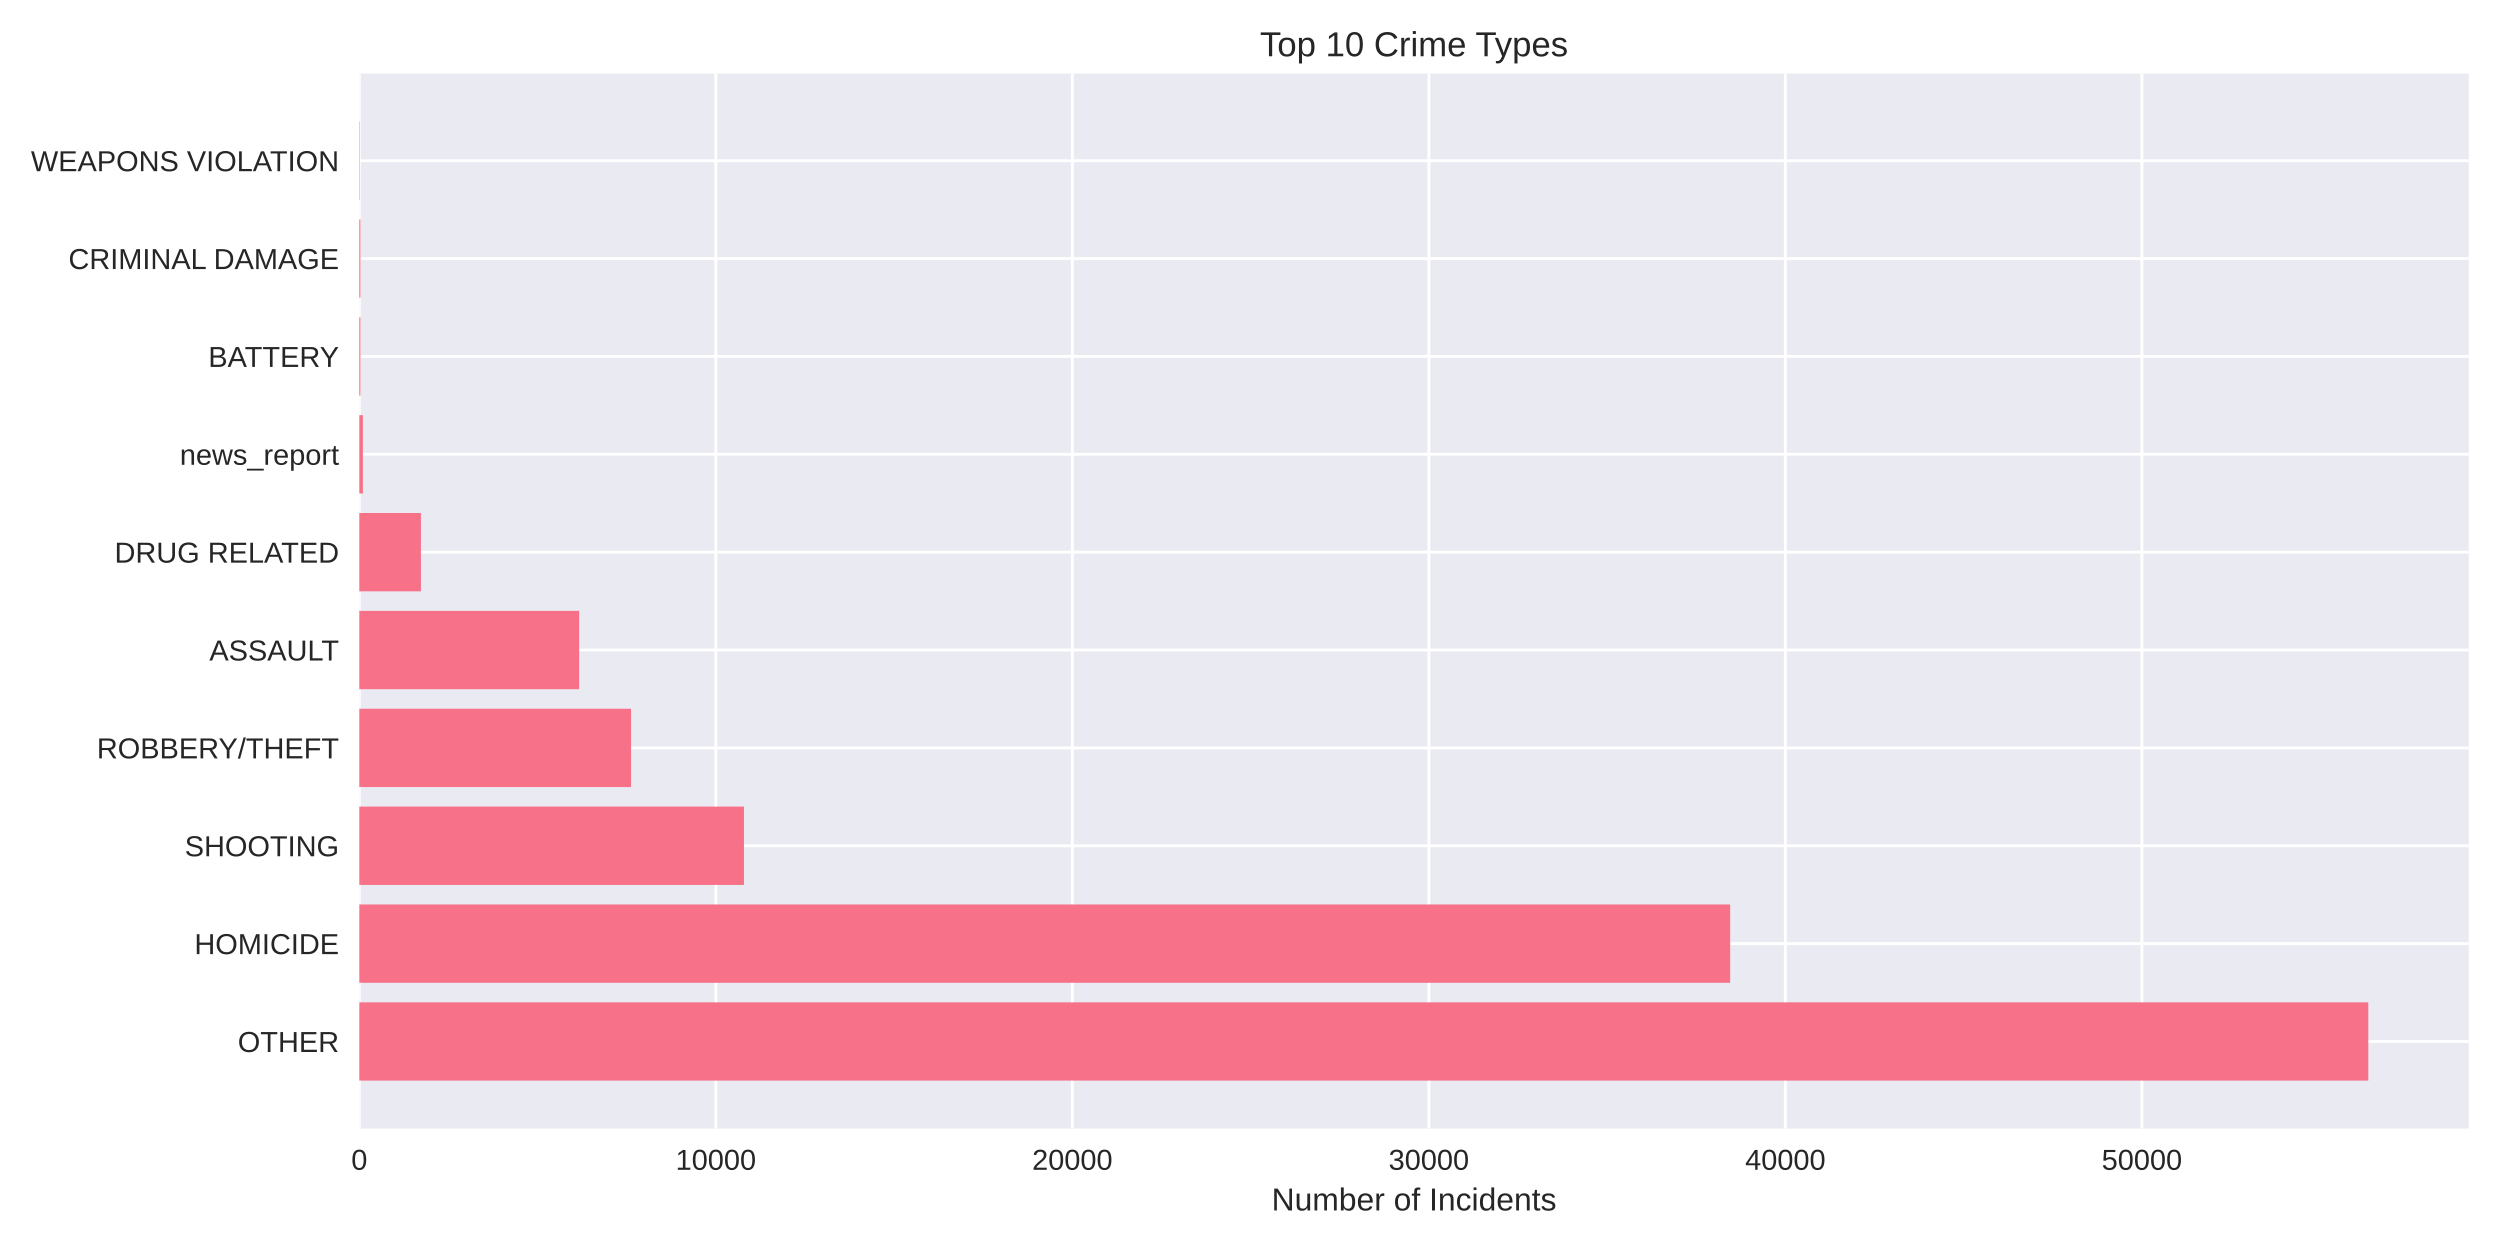
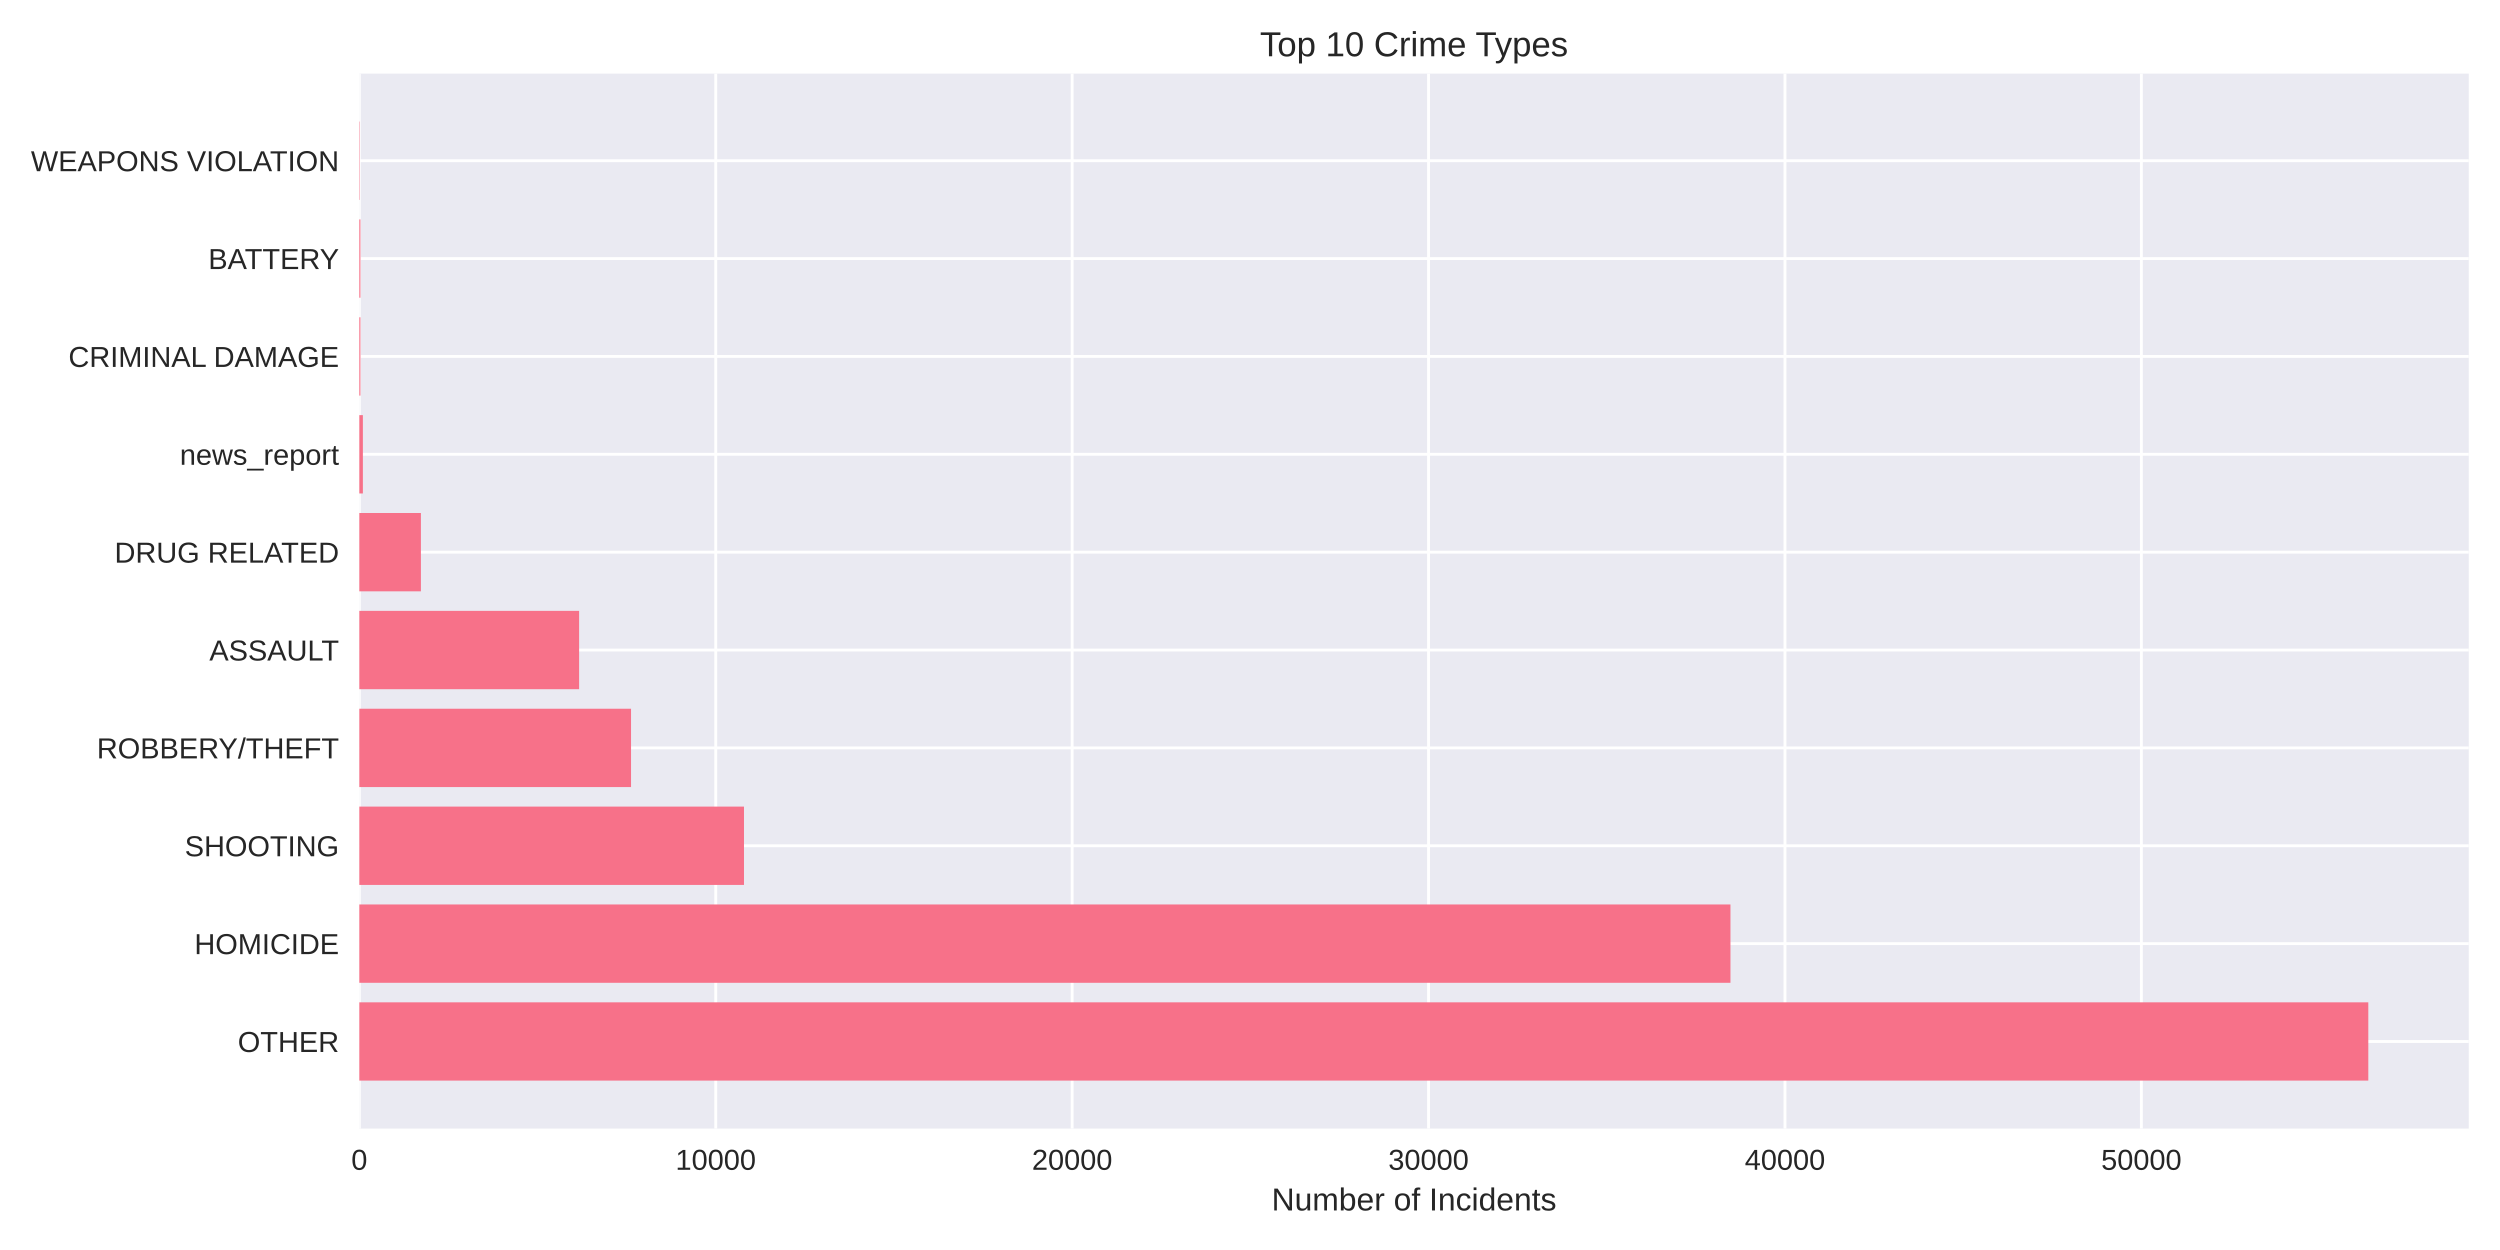
<svg xmlns="http://www.w3.org/2000/svg" width="864pt" height="432pt" viewBox="0 0 864 432" version="1.1">
  <defs>
    <style type="text/css">*{stroke-linejoin: round; stroke-linecap: butt}</style>
  </defs>
  <g id="figure_1">
    <g id="patch_1">
      <path d="M 0 432  L 864 432  L 864 0  L 0 0  z " style="fill: #ffffff" />
    </g>
    <g id="axes_1">
      <g id="patch_2">
        <path d="M 124.18 390.04  L 853.2 390.04  L 853.2 25.44  L 124.18 25.44  z " style="fill: #eaeaf2" />
      </g>
      <g id="matplotlib.axis_1">
        <g id="xtick_1">
          <g id="line2d_1">
-             <path d="M 124.18 390.04  L 124.18 25.44  " clip-path="url(#pad0a19b637)" style="fill: none; stroke: #ffffff; stroke-linecap: round" />
+             <path d="M 124.18 390.04  L 124.18 25.44  " clip-path="url(#p75a032b5a7)" style="fill: none; stroke: #ffffff; stroke-linecap: round" />
          </g>
          <g id="line2d_2" />
          <g id="text_1">
            <text style="fill: #262626; font: 10px 'Arial', 'Liberation Sans', 'DejaVu Sans', 'Bitstream Vera Sans', sans-serif; text-anchor: middle" x="124.18" y="404.287" transform="rotate(-0 124.18 404.2869)">0</text>
          </g>
        </g>
        <g id="xtick_2">
          <g id="line2d_3">
-             <path d="M 247.391 390.04  L 247.391 25.44  " clip-path="url(#pad0a19b637)" style="fill: none; stroke: #ffffff; stroke-linecap: round" />
+             <path d="M 247.356 390.04  L 247.356 25.44  " clip-path="url(#p75a032b5a7)" style="fill: none; stroke: #ffffff; stroke-linecap: round" />
          </g>
          <g id="line2d_4" />
          <g id="text_2">
-             <text style="fill: #262626; font: 10px 'Arial', 'Liberation Sans', 'DejaVu Sans', 'Bitstream Vera Sans', sans-serif; text-anchor: middle" x="247.391" y="404.287" transform="rotate(-0 247.3907 404.2869)">10000</text>
+             <text style="fill: #262626; font: 10px 'Arial', 'Liberation Sans', 'DejaVu Sans', 'Bitstream Vera Sans', sans-serif; text-anchor: middle" x="247.356" y="404.287" transform="rotate(-0 247.3558 404.2869)">10000</text>
          </g>
        </g>
        <g id="xtick_3">
          <g id="line2d_5">
-             <path d="M 370.601 390.04  L 370.601 25.44  " clip-path="url(#pad0a19b637)" style="fill: none; stroke: #ffffff; stroke-linecap: round" />
+             <path d="M 370.532 390.04  L 370.532 25.44  " clip-path="url(#p75a032b5a7)" style="fill: none; stroke: #ffffff; stroke-linecap: round" />
          </g>
          <g id="line2d_6" />
          <g id="text_3">
-             <text style="fill: #262626; font: 10px 'Arial', 'Liberation Sans', 'DejaVu Sans', 'Bitstream Vera Sans', sans-serif; text-anchor: middle" x="370.601" y="404.287" transform="rotate(-0 370.6015 404.2869)">20000</text>
+             <text style="fill: #262626; font: 10px 'Arial', 'Liberation Sans', 'DejaVu Sans', 'Bitstream Vera Sans', sans-serif; text-anchor: middle" x="370.532" y="404.287" transform="rotate(-0 370.5315 404.2869)">20000</text>
          </g>
        </g>
        <g id="xtick_4">
          <g id="line2d_7">
-             <path d="M 493.812 390.04  L 493.812 25.44  " clip-path="url(#pad0a19b637)" style="fill: none; stroke: #ffffff; stroke-linecap: round" />
+             <path d="M 493.707 390.04  L 493.707 25.44  " clip-path="url(#p75a032b5a7)" style="fill: none; stroke: #ffffff; stroke-linecap: round" />
          </g>
          <g id="line2d_8" />
          <g id="text_4">
-             <text style="fill: #262626; font: 10px 'Arial', 'Liberation Sans', 'DejaVu Sans', 'Bitstream Vera Sans', sans-serif; text-anchor: middle" x="493.812" y="404.287" transform="rotate(-0 493.8122 404.2869)">30000</text>
+             <text style="fill: #262626; font: 10px 'Arial', 'Liberation Sans', 'DejaVu Sans', 'Bitstream Vera Sans', sans-serif; text-anchor: middle" x="493.707" y="404.287" transform="rotate(-0 493.7073 404.2869)">30000</text>
          </g>
        </g>
        <g id="xtick_5">
          <g id="line2d_9">
-             <path d="M 617.023 390.04  L 617.023 25.44  " clip-path="url(#pad0a19b637)" style="fill: none; stroke: #ffffff; stroke-linecap: round" />
+             <path d="M 616.883 390.04  L 616.883 25.44  " clip-path="url(#p75a032b5a7)" style="fill: none; stroke: #ffffff; stroke-linecap: round" />
          </g>
          <g id="line2d_10" />
          <g id="text_5">
-             <text style="fill: #262626; font: 10px 'Arial', 'Liberation Sans', 'DejaVu Sans', 'Bitstream Vera Sans', sans-serif; text-anchor: middle" x="617.023" y="404.287" transform="rotate(-0 617.0229 404.2869)">40000</text>
+             <text style="fill: #262626; font: 10px 'Arial', 'Liberation Sans', 'DejaVu Sans', 'Bitstream Vera Sans', sans-serif; text-anchor: middle" x="616.883" y="404.287" transform="rotate(-0 616.883 404.2869)">40000</text>
          </g>
        </g>
        <g id="xtick_6">
          <g id="line2d_11">
-             <path d="M 740.234 390.04  L 740.234 25.44  " clip-path="url(#pad0a19b637)" style="fill: none; stroke: #ffffff; stroke-linecap: round" />
+             <path d="M 740.059 390.04  L 740.059 25.44  " clip-path="url(#p75a032b5a7)" style="fill: none; stroke: #ffffff; stroke-linecap: round" />
          </g>
          <g id="line2d_12" />
          <g id="text_6">
-             <text style="fill: #262626; font: 10px 'Arial', 'Liberation Sans', 'DejaVu Sans', 'Bitstream Vera Sans', sans-serif; text-anchor: middle" x="740.234" y="404.287" transform="rotate(-0 740.2336 404.2869)">50000</text>
+             <text style="fill: #262626; font: 10px 'Arial', 'Liberation Sans', 'DejaVu Sans', 'Bitstream Vera Sans', sans-serif; text-anchor: middle" x="740.059" y="404.287" transform="rotate(-0 740.0588 404.2869)">50000</text>
          </g>
        </g>
        <g id="text_7">
          <text style="fill: #262626; font: 11px 'Arial', 'Liberation Sans', 'DejaVu Sans', 'Bitstream Vera Sans', sans-serif; text-anchor: middle" x="488.69" y="418.333" transform="rotate(-0 488.69 418.3334)">Number of Incidents</text>
        </g>
      </g>
      <g id="matplotlib.axis_2">
        <g id="ytick_1">
          <g id="line2d_13">
-             <path d="M 124.18 359.939  L 853.2 359.939  " clip-path="url(#pad0a19b637)" style="fill: none; stroke: #ffffff; stroke-linecap: round" />
+             <path d="M 124.18 359.939  L 853.2 359.939  " clip-path="url(#p75a032b5a7)" style="fill: none; stroke: #ffffff; stroke-linecap: round" />
          </g>
          <g id="line2d_14" />
          <g id="text_8">
            <text style="fill: #262626; font: 10px 'Arial', 'Liberation Sans', 'DejaVu Sans', 'Bitstream Vera Sans', sans-serif; text-anchor: end" x="117.18" y="363.562" transform="rotate(-0 117.18 363.562)">OTHER</text>
          </g>
        </g>
        <g id="ytick_2">
          <g id="line2d_15">
-             <path d="M 124.18 326.117  L 853.2 326.117  " clip-path="url(#pad0a19b637)" style="fill: none; stroke: #ffffff; stroke-linecap: round" />
+             <path d="M 124.18 326.117  L 853.2 326.117  " clip-path="url(#p75a032b5a7)" style="fill: none; stroke: #ffffff; stroke-linecap: round" />
          </g>
          <g id="line2d_16" />
          <g id="text_9">
            <text style="fill: #262626; font: 10px 'Arial', 'Liberation Sans', 'DejaVu Sans', 'Bitstream Vera Sans', sans-serif; text-anchor: end" x="117.18" y="329.74" transform="rotate(-0 117.18 329.7401)">HOMICIDE</text>
          </g>
        </g>
        <g id="ytick_3">
          <g id="line2d_17">
-             <path d="M 124.18 292.295  L 853.2 292.295  " clip-path="url(#pad0a19b637)" style="fill: none; stroke: #ffffff; stroke-linecap: round" />
+             <path d="M 124.18 292.295  L 853.2 292.295  " clip-path="url(#p75a032b5a7)" style="fill: none; stroke: #ffffff; stroke-linecap: round" />
          </g>
          <g id="line2d_18" />
          <g id="text_10">
            <text style="fill: #262626; font: 10px 'Arial', 'Liberation Sans', 'DejaVu Sans', 'Bitstream Vera Sans', sans-serif; text-anchor: end" x="117.18" y="295.918" transform="rotate(-0 117.18 295.9182)">SHOOTING</text>
          </g>
        </g>
        <g id="ytick_4">
          <g id="line2d_19">
-             <path d="M 124.18 258.473  L 853.2 258.473  " clip-path="url(#pad0a19b637)" style="fill: none; stroke: #ffffff; stroke-linecap: round" />
+             <path d="M 124.18 258.473  L 853.2 258.473  " clip-path="url(#p75a032b5a7)" style="fill: none; stroke: #ffffff; stroke-linecap: round" />
          </g>
          <g id="line2d_20" />
          <g id="text_11">
            <text style="fill: #262626; font: 10px 'Arial', 'Liberation Sans', 'DejaVu Sans', 'Bitstream Vera Sans', sans-serif; text-anchor: end" x="117.18" y="262.096" transform="rotate(-0 117.18 262.0963)">ROBBERY/THEFT</text>
          </g>
        </g>
        <g id="ytick_5">
          <g id="line2d_21">
-             <path d="M 124.18 224.651  L 853.2 224.651  " clip-path="url(#pad0a19b637)" style="fill: none; stroke: #ffffff; stroke-linecap: round" />
+             <path d="M 124.18 224.651  L 853.2 224.651  " clip-path="url(#p75a032b5a7)" style="fill: none; stroke: #ffffff; stroke-linecap: round" />
          </g>
          <g id="line2d_22" />
          <g id="text_12">
            <text style="fill: #262626; font: 10px 'Arial', 'Liberation Sans', 'DejaVu Sans', 'Bitstream Vera Sans', sans-serif; text-anchor: end" x="117.18" y="228.274" transform="rotate(-0 117.18 228.2744)">ASSAULT</text>
          </g>
        </g>
        <g id="ytick_6">
          <g id="line2d_23">
-             <path d="M 124.18 190.829  L 853.2 190.829  " clip-path="url(#pad0a19b637)" style="fill: none; stroke: #ffffff; stroke-linecap: round" />
+             <path d="M 124.18 190.829  L 853.2 190.829  " clip-path="url(#p75a032b5a7)" style="fill: none; stroke: #ffffff; stroke-linecap: round" />
          </g>
          <g id="line2d_24" />
          <g id="text_13">
            <text style="fill: #262626; font: 10px 'Arial', 'Liberation Sans', 'DejaVu Sans', 'Bitstream Vera Sans', sans-serif; text-anchor: end" x="117.18" y="194.452" transform="rotate(-0 117.18 194.4525)">DRUG RELATED</text>
          </g>
        </g>
        <g id="ytick_7">
          <g id="line2d_25">
-             <path d="M 124.18 157.007  L 853.2 157.007  " clip-path="url(#pad0a19b637)" style="fill: none; stroke: #ffffff; stroke-linecap: round" />
+             <path d="M 124.18 157.007  L 853.2 157.007  " clip-path="url(#p75a032b5a7)" style="fill: none; stroke: #ffffff; stroke-linecap: round" />
          </g>
          <g id="line2d_26" />
          <g id="text_14">
            <text style="fill: #262626; font: 10px 'Arial', 'Liberation Sans', 'DejaVu Sans', 'Bitstream Vera Sans', sans-serif; text-anchor: end" x="117.18" y="160.631" transform="rotate(-0 117.18 160.6306)">news_report</text>
          </g>
        </g>
        <g id="ytick_8">
          <g id="line2d_27">
-             <path d="M 124.18 123.185  L 853.2 123.185  " clip-path="url(#pad0a19b637)" style="fill: none; stroke: #ffffff; stroke-linecap: round" />
+             <path d="M 124.18 123.185  L 853.2 123.185  " clip-path="url(#p75a032b5a7)" style="fill: none; stroke: #ffffff; stroke-linecap: round" />
          </g>
          <g id="line2d_28" />
          <g id="text_15">
-             <text style="fill: #262626; font: 10px 'Arial', 'Liberation Sans', 'DejaVu Sans', 'Bitstream Vera Sans', sans-serif; text-anchor: end" x="117.18" y="126.809" transform="rotate(-0 117.18 126.8087)">BATTERY</text>
+             <text style="fill: #262626; font: 10px 'Arial', 'Liberation Sans', 'DejaVu Sans', 'Bitstream Vera Sans', sans-serif; text-anchor: end" x="117.18" y="126.809" transform="rotate(-0 117.18 126.8087)">CRIMINAL DAMAGE</text>
          </g>
        </g>
        <g id="ytick_9">
          <g id="line2d_29">
-             <path d="M 124.18 89.363  L 853.2 89.363  " clip-path="url(#pad0a19b637)" style="fill: none; stroke: #ffffff; stroke-linecap: round" />
+             <path d="M 124.18 89.363  L 853.2 89.363  " clip-path="url(#p75a032b5a7)" style="fill: none; stroke: #ffffff; stroke-linecap: round" />
          </g>
          <g id="line2d_30" />
          <g id="text_16">
-             <text style="fill: #262626; font: 10px 'Arial', 'Liberation Sans', 'DejaVu Sans', 'Bitstream Vera Sans', sans-serif; text-anchor: end" x="117.18" y="92.987" transform="rotate(-0 117.18 92.98681)">CRIMINAL DAMAGE</text>
+             <text style="fill: #262626; font: 10px 'Arial', 'Liberation Sans', 'DejaVu Sans', 'Bitstream Vera Sans', sans-serif; text-anchor: end" x="117.18" y="92.987" transform="rotate(-0 117.18 92.98681)">BATTERY</text>
          </g>
        </g>
        <g id="ytick_10">
          <g id="line2d_31">
-             <path d="M 124.18 55.541  L 853.2 55.541  " clip-path="url(#pad0a19b637)" style="fill: none; stroke: #ffffff; stroke-linecap: round" />
+             <path d="M 124.18 55.541  L 853.2 55.541  " clip-path="url(#p75a032b5a7)" style="fill: none; stroke: #ffffff; stroke-linecap: round" />
          </g>
          <g id="line2d_32" />
          <g id="text_17">
            <text style="fill: #262626; font: 10px 'Arial', 'Liberation Sans', 'DejaVu Sans', 'Bitstream Vera Sans', sans-serif; text-anchor: end" x="117.18" y="59.165" transform="rotate(-0 117.18 59.16492)">WEAPONS VIOLATION</text>
          </g>
        </g>
      </g>
      <g id="patch_3">
-         <path d="M 124.18 373.467  L 818.485 373.467  L 818.485 346.41  L 124.18 346.41  z " clip-path="url(#pad0a19b637)" style="fill: #f77189" />
+         <path d="M 124.18 373.467  L 818.485 373.467  L 818.485 346.41  L 124.18 346.41  z " clip-path="url(#p75a032b5a7)" style="fill: #f77189" />
      </g>
      <g id="patch_4">
-         <path d="M 124.18 339.645  L 597.95 339.645  L 597.95 312.588  L 124.18 312.588  z " clip-path="url(#pad0a19b637)" style="fill: #f77189" />
+         <path d="M 124.18 339.645  L 598.049 339.645  L 598.049 312.588  L 124.18 312.588  z " clip-path="url(#p75a032b5a7)" style="fill: #f77189" />
      </g>
      <g id="patch_5">
-         <path d="M 124.18 305.823  L 257.112 305.823  L 257.112 278.766  L 124.18 278.766  z " clip-path="url(#pad0a19b637)" style="fill: #f77189" />
+         <path d="M 124.18 305.823  L 257.124 305.823  L 257.124 278.766  L 124.18 278.766  z " clip-path="url(#p75a032b5a7)" style="fill: #f77189" />
      </g>
      <g id="patch_6">
-         <path d="M 124.18 272.002  L 218.091 272.002  L 218.091 244.944  L 124.18 244.944  z " clip-path="url(#pad0a19b637)" style="fill: #f77189" />
+         <path d="M 124.18 272.002  L 218.089 272.002  L 218.089 244.944  L 124.18 244.944  z " clip-path="url(#p75a032b5a7)" style="fill: #f77189" />
      </g>
      <g id="patch_7">
-         <path d="M 124.18 238.18  L 200.152 238.18  L 200.152 211.122  L 124.18 211.122  z " clip-path="url(#pad0a19b637)" style="fill: #f77189" />
+         <path d="M 124.18 238.18  L 200.142 238.18  L 200.142 211.122  L 124.18 211.122  z " clip-path="url(#p75a032b5a7)" style="fill: #f77189" />
      </g>
      <g id="patch_8">
-         <path d="M 124.18 204.358  L 145.471 204.358  L 145.471 177.3  L 124.18 177.3  z " clip-path="url(#pad0a19b637)" style="fill: #f77189" />
+         <path d="M 124.18 204.358  L 145.465 204.358  L 145.465 177.3  L 124.18 177.3  z " clip-path="url(#p75a032b5a7)" style="fill: #f77189" />
      </g>
      <g id="patch_9">
-         <path d="M 124.18 170.536  L 125.412 170.536  L 125.412 143.478  L 124.18 143.478  z " clip-path="url(#pad0a19b637)" style="fill: #f77189" />
+         <path d="M 124.18 170.536  L 125.412 170.536  L 125.412 143.478  L 124.18 143.478  z " clip-path="url(#p75a032b5a7)" style="fill: #f77189" />
      </g>
      <g id="patch_10">
-         <path d="M 124.18 136.714  L 124.562 136.714  L 124.562 109.657  L 124.18 109.657  z " clip-path="url(#pad0a19b637)" style="fill: #f77189" />
+         <path d="M 124.18 136.714  L 124.562 136.714  L 124.562 109.657  L 124.18 109.657  z " clip-path="url(#p75a032b5a7)" style="fill: #f77189" />
      </g>
      <g id="patch_11">
-         <path d="M 124.18 102.892  L 124.562 102.892  L 124.562 75.835  L 124.18 75.835  z " clip-path="url(#pad0a19b637)" style="fill: #f77189" />
+         <path d="M 124.18 102.892  L 124.562 102.892  L 124.562 75.835  L 124.18 75.835  z " clip-path="url(#p75a032b5a7)" style="fill: #f77189" />
      </g>
      <g id="patch_12">
-         <path d="M 124.18 69.07  L 124.316 69.07  L 124.316 42.013  L 124.18 42.013  z " clip-path="url(#pad0a19b637)" style="fill: #f77189" />
+         <path d="M 124.18 69.07  L 124.315 69.07  L 124.315 42.013  L 124.18 42.013  z " clip-path="url(#p75a032b5a7)" style="fill: #f77189" />
      </g>
      <g id="patch_13">
        <path d="M 124.18 390.04  L 124.18 25.44  " style="fill: none" />
      </g>
      <g id="patch_14">
        <path d="M 853.2 390.04  L 853.2 25.44  " style="fill: none" />
      </g>
      <g id="patch_15">
        <path d="M 124.18 390.04  L 853.2 390.04  " style="fill: none" />
      </g>
      <g id="patch_16">
        <path d="M 124.18 25.44  L 853.2 25.44  " style="fill: none" />
      </g>
      <g id="text_18">
        <text style="fill: #262626; font: 12px 'Arial', 'Liberation Sans', 'DejaVu Sans', 'Bitstream Vera Sans', sans-serif; text-anchor: middle" x="488.69" y="19.44" transform="rotate(-0 488.69 19.44)">Top 10 Crime Types</text>
      </g>
    </g>
  </g>
  <defs>
-     <clipPath id="pad0a19b637">
+     <clipPath id="p75a032b5a7">
      <rect x="124.18" y="25.44" width="729.02" height="364.6" />
    </clipPath>
  </defs>
</svg>
